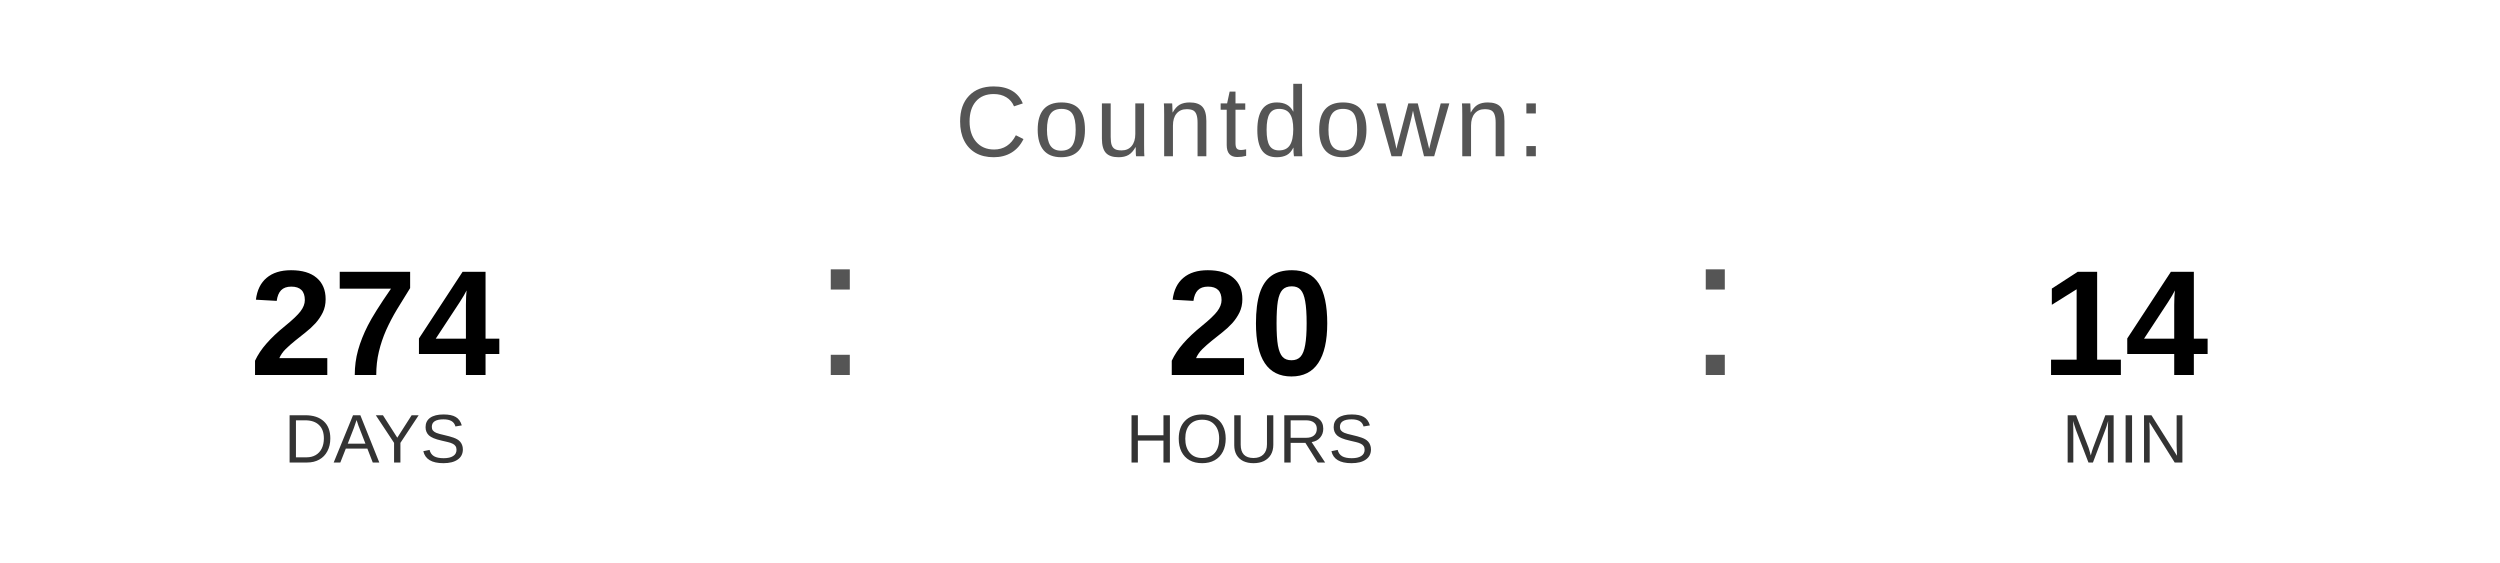
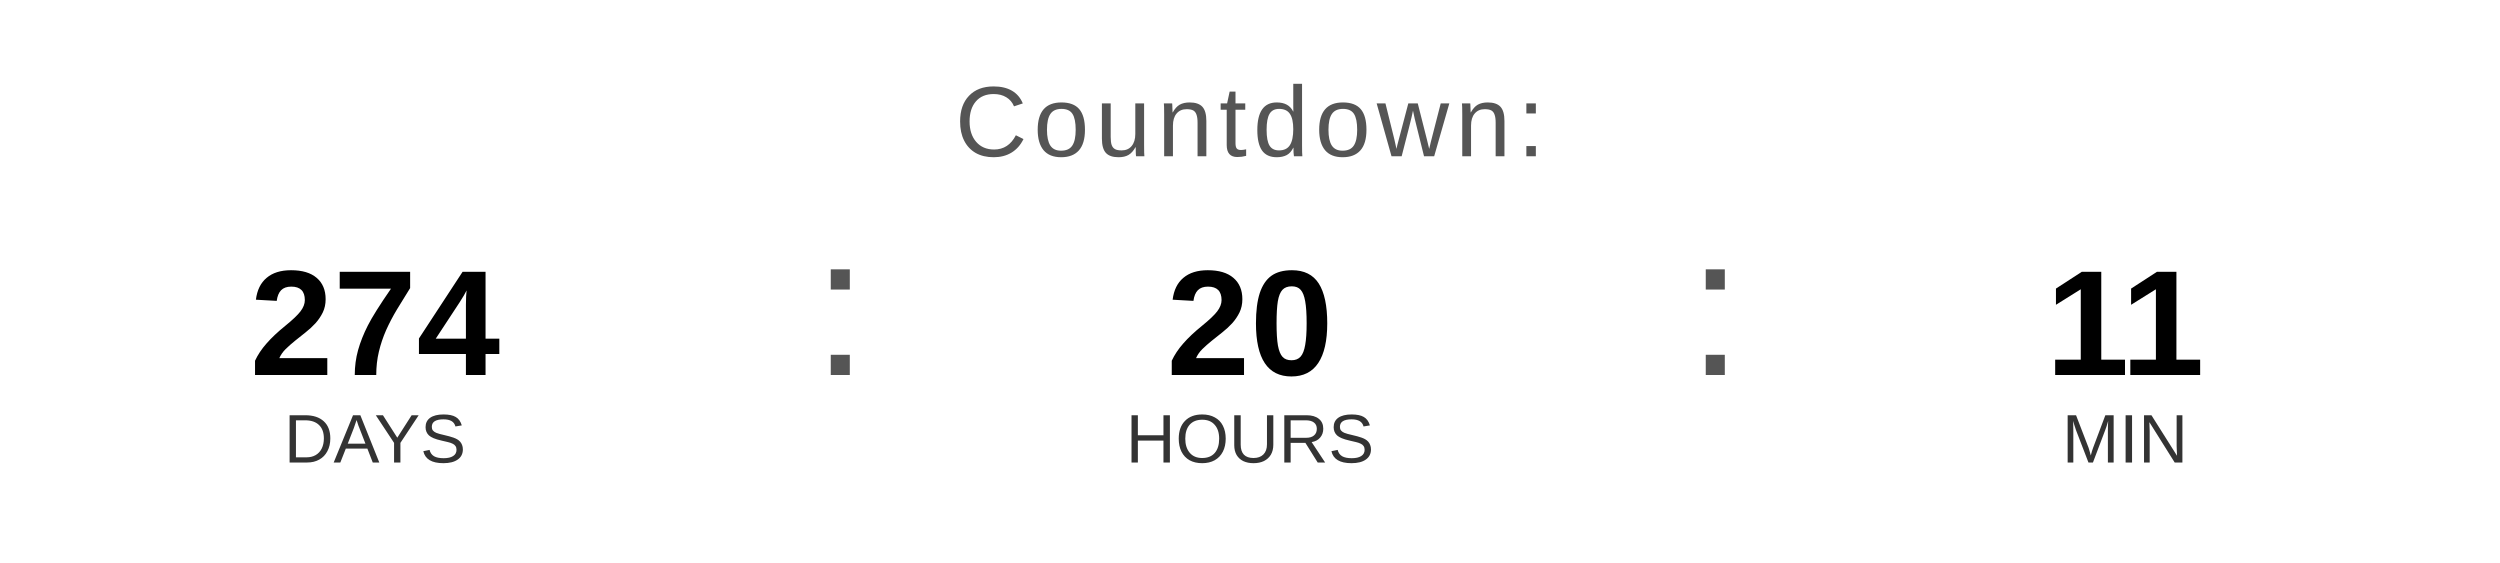
<svg xmlns="http://www.w3.org/2000/svg" width="400" height="90" viewBox="0 0 400 90">
  <text x="200" y="25" font-family="Arial, Helvetica, sans-serif" font-size="16" fill="#555555" text-anchor="middle" letter-spacing="1">
    Countdown:
  </text>
  <text x="60" y="60" font-family="Arial, Helvetica, sans-serif" font-size="24" font-weight="bold" fill="#000000" text-anchor="middle">274</text>
  <text x="60" y="74" font-family="Arial, Helvetica, sans-serif" font-size="11" fill="#333333" text-anchor="middle">DAYS</text>
  <text x="130" y="60" font-family="Arial, sans-serif" font-size="32" fill="#555555">:</text>
  <text x="200" y="60" font-family="Arial, Helvetica, sans-serif" font-size="24" font-weight="bold" fill="#000000" text-anchor="middle">20</text>
  <text x="200" y="74" font-family="Arial, Helvetica, sans-serif" font-size="11" fill="#333333" text-anchor="middle">HOURS</text>
  <text x="270" y="60" font-family="Arial, sans-serif" font-size="32" fill="#555555">:</text>
-   <text x="340" y="60" font-family="Arial, Helvetica, sans-serif" font-size="24" font-weight="bold" fill="#000000" text-anchor="middle">14</text>
+   <text x="340" y="60" font-family="Arial, Helvetica, sans-serif" font-size="24" font-weight="bold" fill="#000000" text-anchor="middle">11</text>
  <text x="340" y="74" font-family="Arial, Helvetica, sans-serif" font-size="11" fill="#333333" text-anchor="middle">MIN</text>
</svg>
